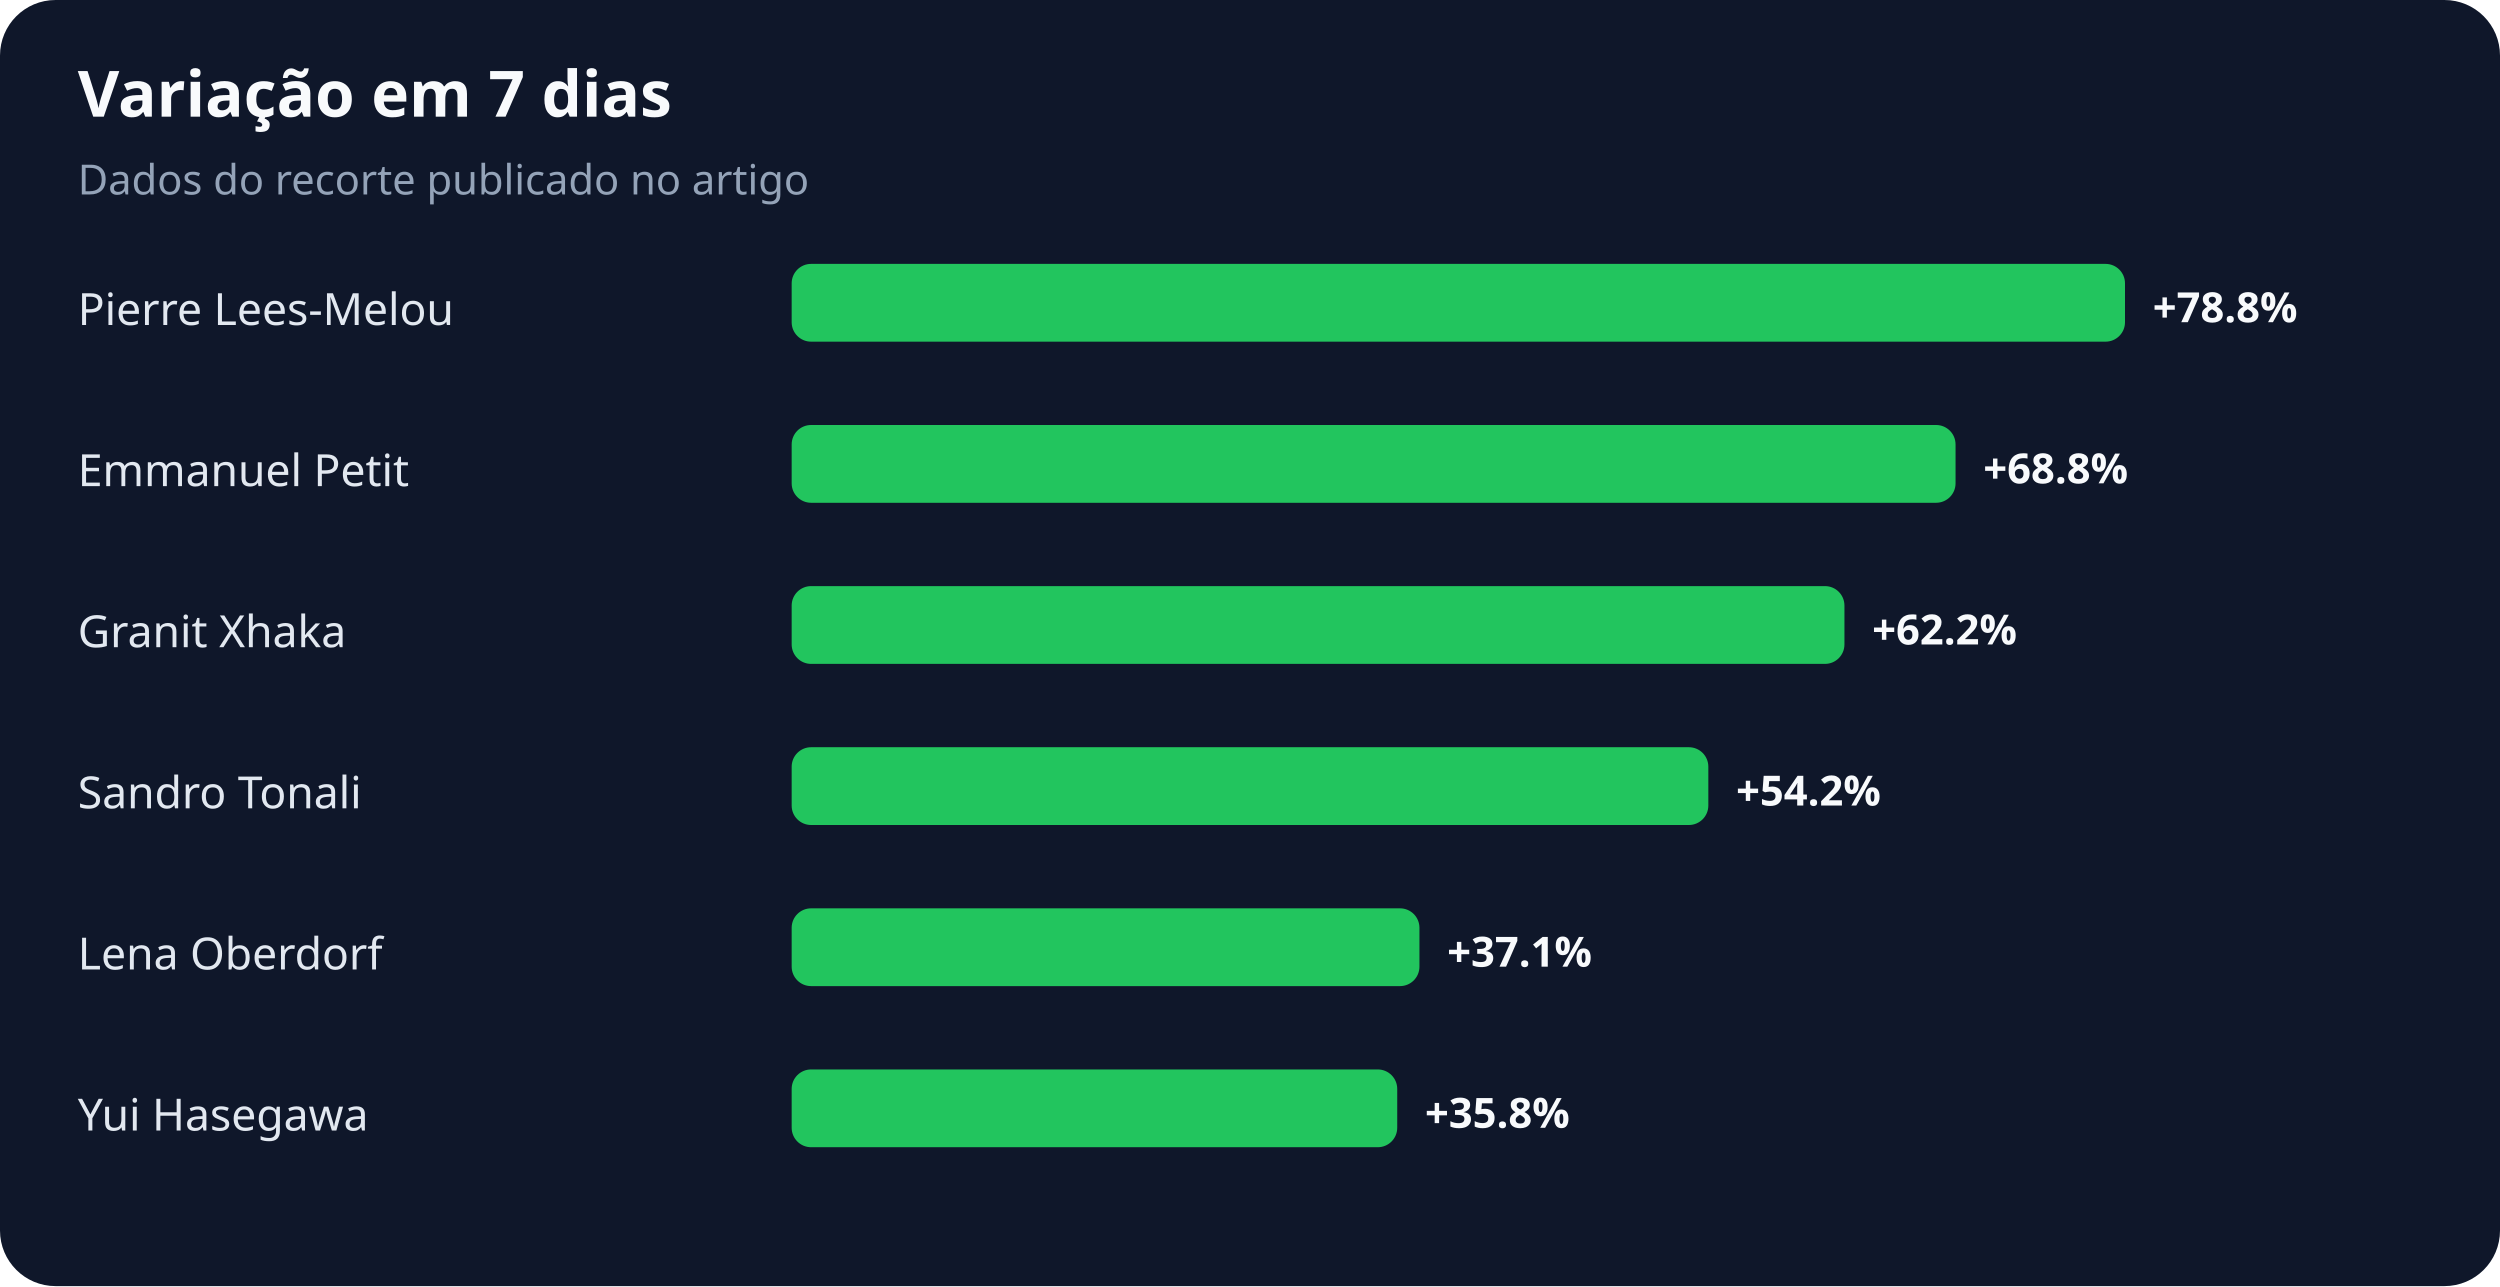
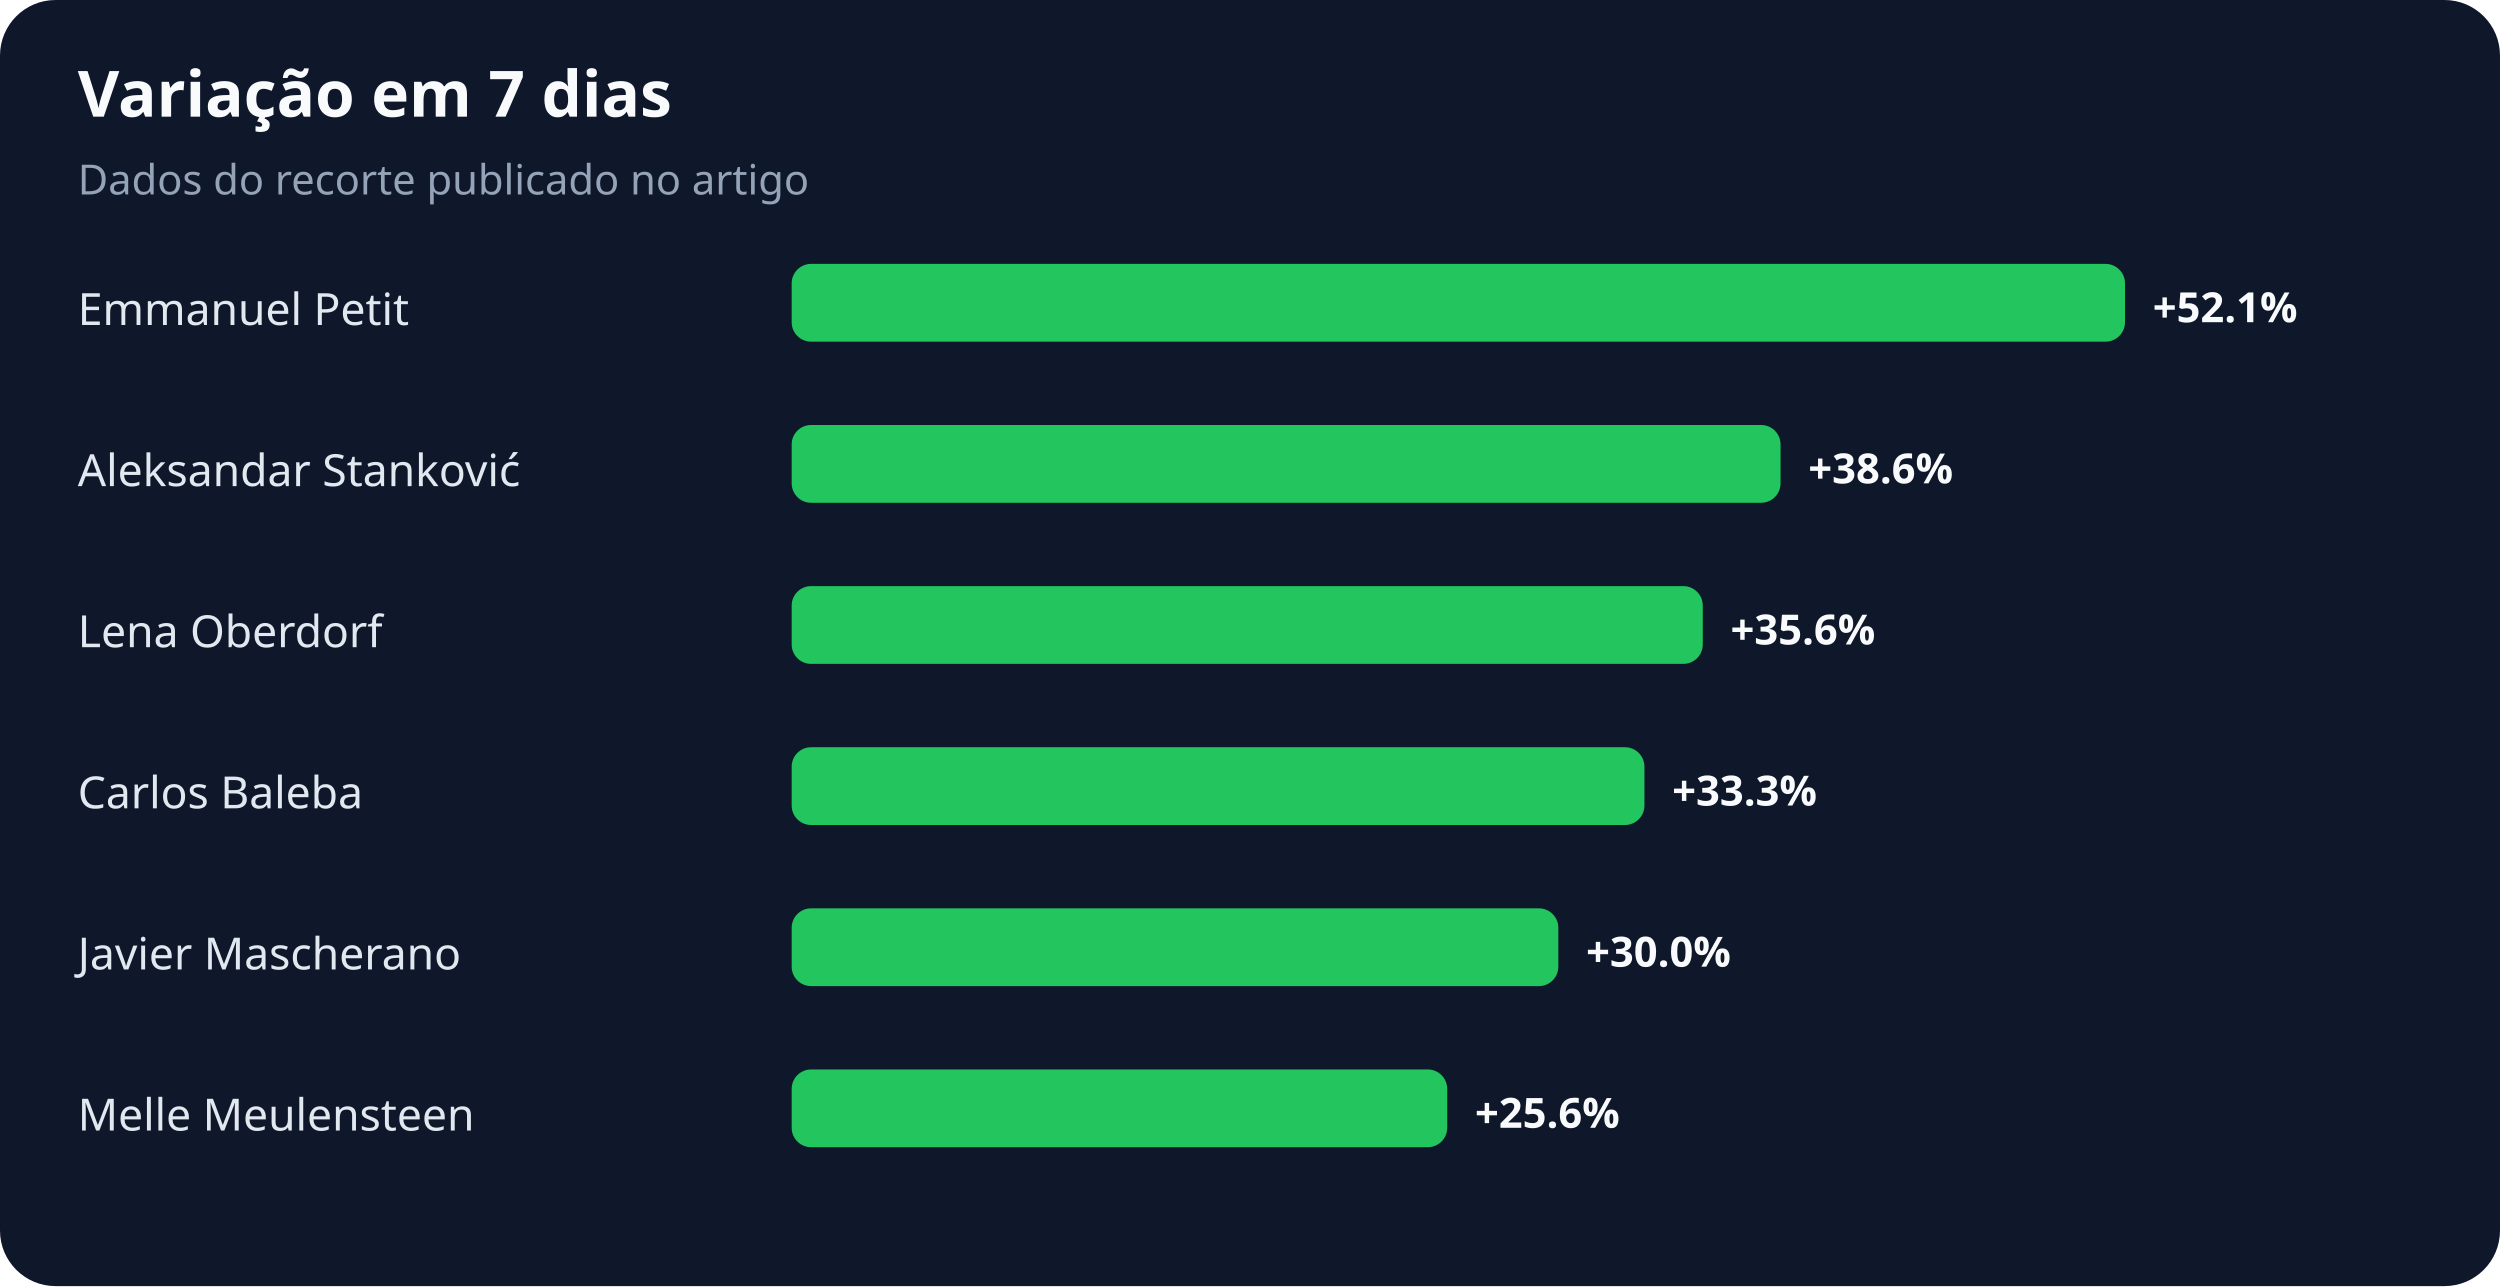
<svg xmlns="http://www.w3.org/2000/svg" width="900" height="463" viewBox="0 0 900 463" role="img" aria-labelledby="title desc">
  <rect width="100%" height="100%" rx="20" fill="#0f172a" />
  <text x="28" y="42" fill="#f8fafc" font-family="system-ui,sans-serif" font-size="23" font-weight="700">Variação em 7 dias</text>
  <text x="28" y="70" fill="#94a3b8" font-family="system-ui,sans-serif" font-size="15">Dados do recorte publicado no artigo</text>
-   <text x="28" y="117" fill="#e2e8f0" font-family="system-ui,sans-serif" font-size="16">Pierre Lees-Melou</text>
+   <text x="28" y="117" fill="#e2e8f0" font-family="system-ui,sans-serif" font-size="16">Emmanuel Petit</text>
  <rect x="285" y="95" width="480" height="28" rx="7" fill="#22c55e" />
-   <text x="775" y="116" fill="#f8fafc" font-family="system-ui,sans-serif" font-size="15" font-weight="700">+78.8%</text>
-   <text x="28" y="175" fill="#e2e8f0" font-family="system-ui,sans-serif" font-size="16">Emmanuel Petit</text>
-   <rect x="285" y="153" width="419" height="28" rx="7" fill="#22c55e" />
-   <text x="714" y="174" fill="#f8fafc" font-family="system-ui,sans-serif" font-size="15" font-weight="700">+68.8%</text>
-   <text x="28" y="233" fill="#e2e8f0" font-family="system-ui,sans-serif" font-size="16">Granit Xhaka</text>
-   <rect x="285" y="211" width="379" height="28" rx="7" fill="#22c55e" />
-   <text x="674" y="232" fill="#f8fafc" font-family="system-ui,sans-serif" font-size="15" font-weight="700">+62.2%</text>
-   <text x="28" y="291" fill="#e2e8f0" font-family="system-ui,sans-serif" font-size="16">Sandro Tonali</text>
-   <rect x="285" y="269" width="330" height="28" rx="7" fill="#22c55e" />
-   <text x="625" y="290" fill="#f8fafc" font-family="system-ui,sans-serif" font-size="15" font-weight="700">+54.2%</text>
-   <text x="28" y="349" fill="#e2e8f0" font-family="system-ui,sans-serif" font-size="16">Lena Oberdorf</text>
-   <rect x="285" y="327" width="226" height="28" rx="7" fill="#22c55e" />
-   <text x="521" y="348" fill="#f8fafc" font-family="system-ui,sans-serif" font-size="15" font-weight="700">+37.1%</text>
-   <text x="28" y="407" fill="#e2e8f0" font-family="system-ui,sans-serif" font-size="16">Yui Hasegawa</text>
-   <rect x="285" y="385" width="218" height="28" rx="7" fill="#22c55e" />
-   <text x="513" y="406" fill="#f8fafc" font-family="system-ui,sans-serif" font-size="15" font-weight="700">+35.8%</text>
+   <text x="775" y="116" fill="#f8fafc" font-family="system-ui,sans-serif" font-size="15" font-weight="700">+52.1%</text>
+   <text x="28" y="175" fill="#e2e8f0" font-family="system-ui,sans-serif" font-size="16">Aleksandar Stanković</text>
+   <rect x="285" y="153" width="356" height="28" rx="7" fill="#22c55e" />
+   <text x="651" y="174" fill="#f8fafc" font-family="system-ui,sans-serif" font-size="15" font-weight="700">+38.6%</text>
+   <text x="28" y="233" fill="#e2e8f0" font-family="system-ui,sans-serif" font-size="16">Lena Oberdorf</text>
+   <rect x="285" y="211" width="328" height="28" rx="7" fill="#22c55e" />
+   <text x="623" y="232" fill="#f8fafc" font-family="system-ui,sans-serif" font-size="15" font-weight="700">+35.6%</text>
+   <text x="28" y="291" fill="#e2e8f0" font-family="system-ui,sans-serif" font-size="16">Carlos Baleba</text>
+   <rect x="285" y="269" width="307" height="28" rx="7" fill="#22c55e" />
+   <text x="602" y="290" fill="#f8fafc" font-family="system-ui,sans-serif" font-size="15" font-weight="700">+33.3%</text>
+   <text x="28" y="349" fill="#e2e8f0" font-family="system-ui,sans-serif" font-size="16">Javier Mascherano</text>
+   <rect x="285" y="327" width="276" height="28" rx="7" fill="#22c55e" />
+   <text x="571" y="348" fill="#f8fafc" font-family="system-ui,sans-serif" font-size="15" font-weight="700">+30.0%</text>
+   <text x="28" y="407" fill="#e2e8f0" font-family="system-ui,sans-serif" font-size="16">Melle Meulensteen</text>
+   <rect x="285" y="385" width="236" height="28" rx="7" fill="#22c55e" />
+   <text x="531" y="406" fill="#f8fafc" font-family="system-ui,sans-serif" font-size="15" font-weight="700">+25.6%</text>
</svg>
